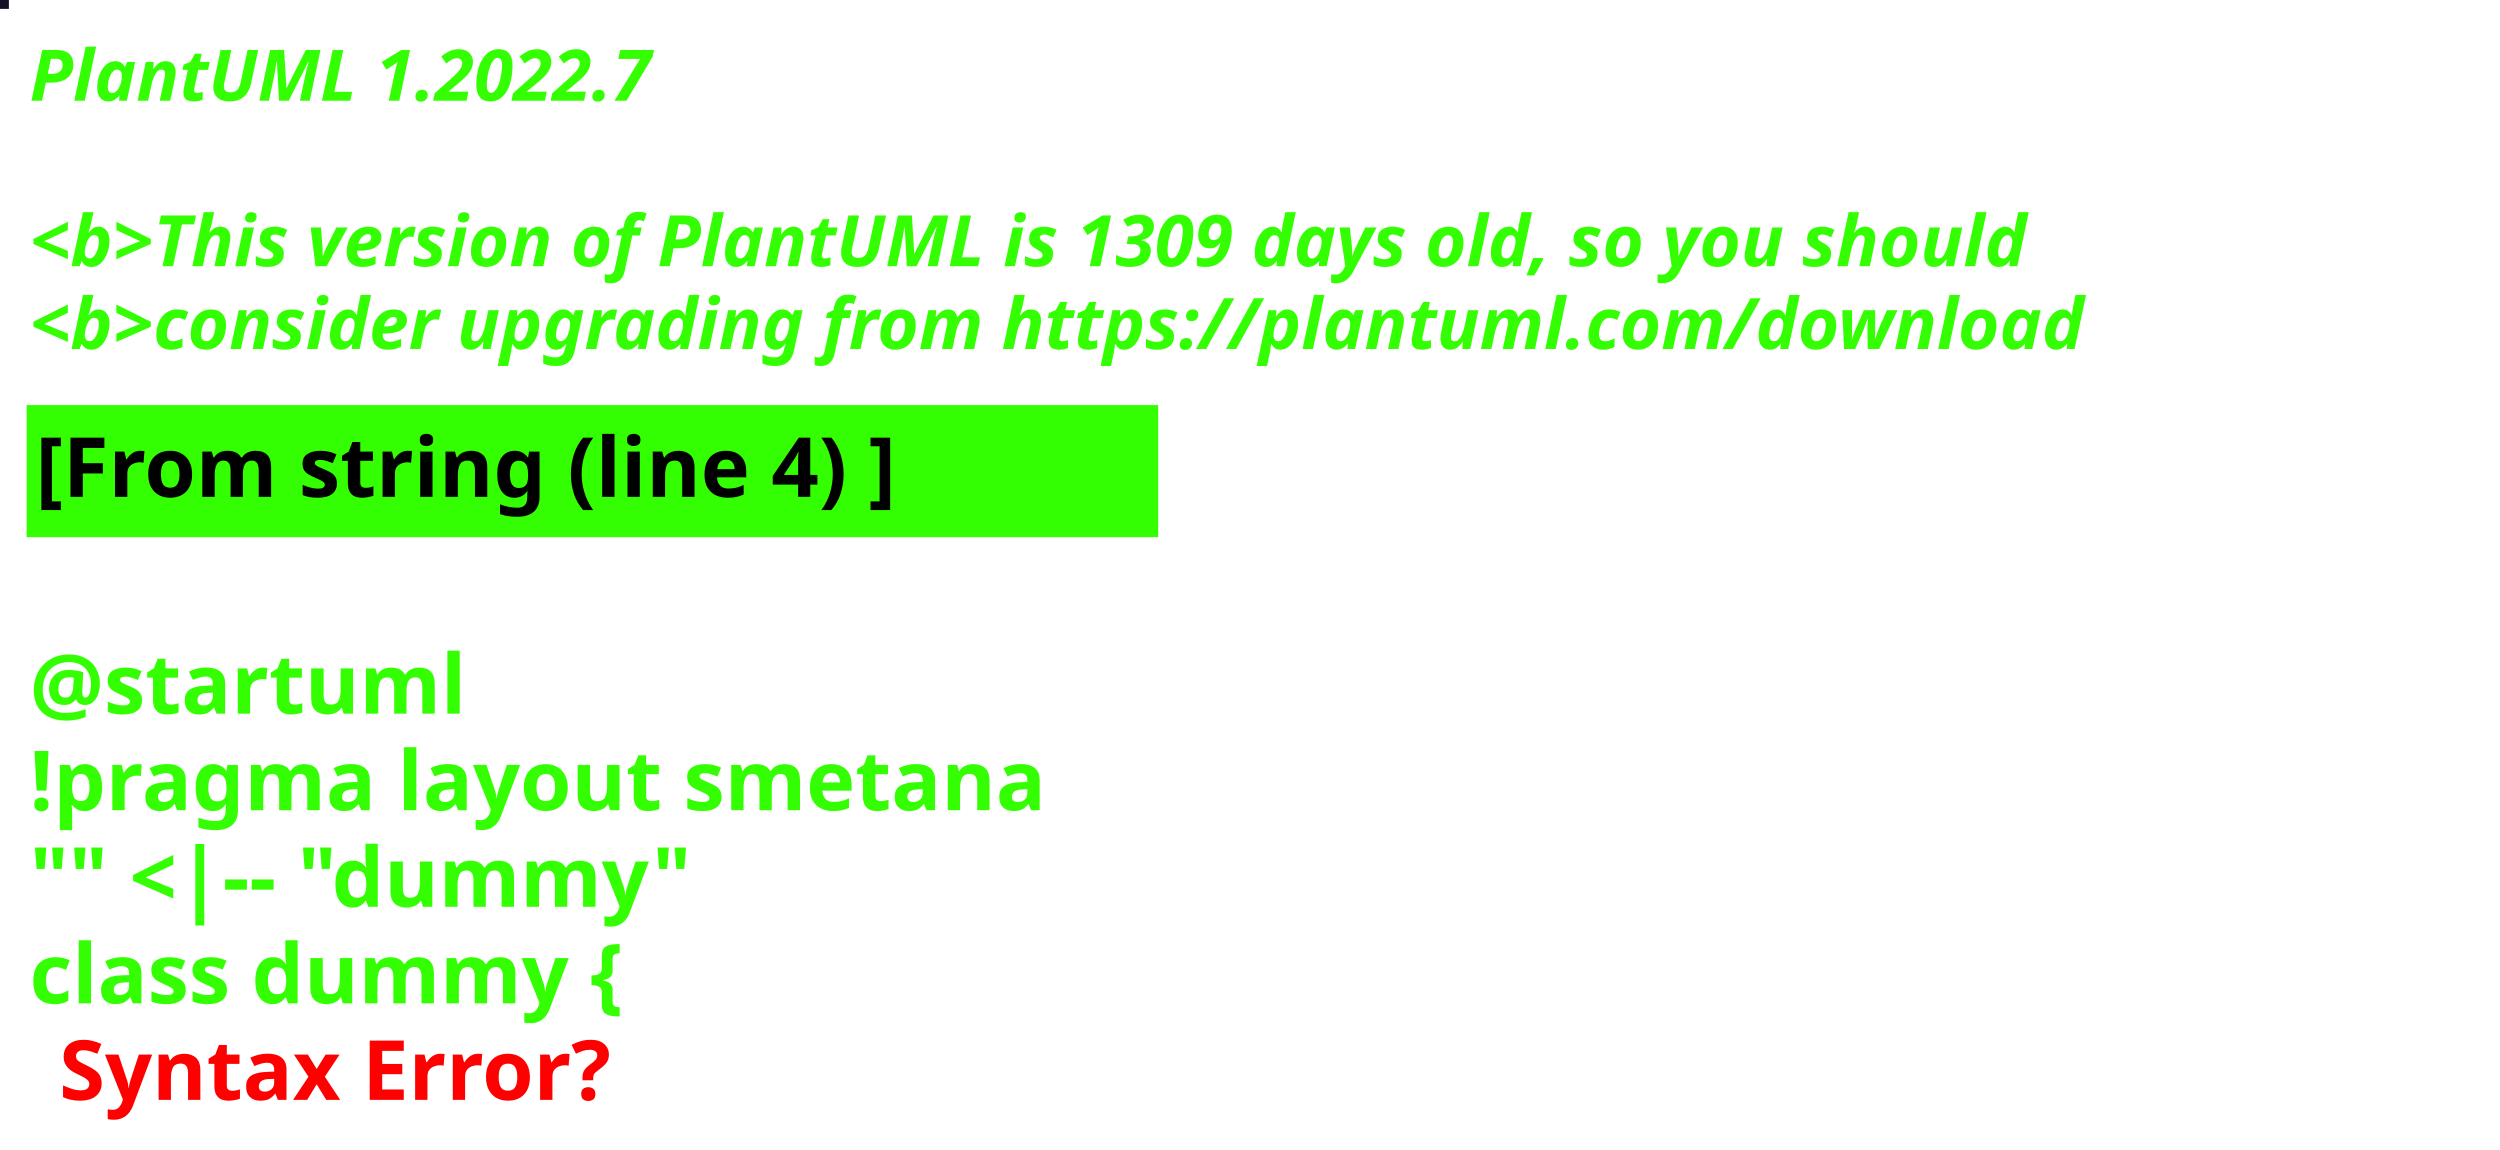
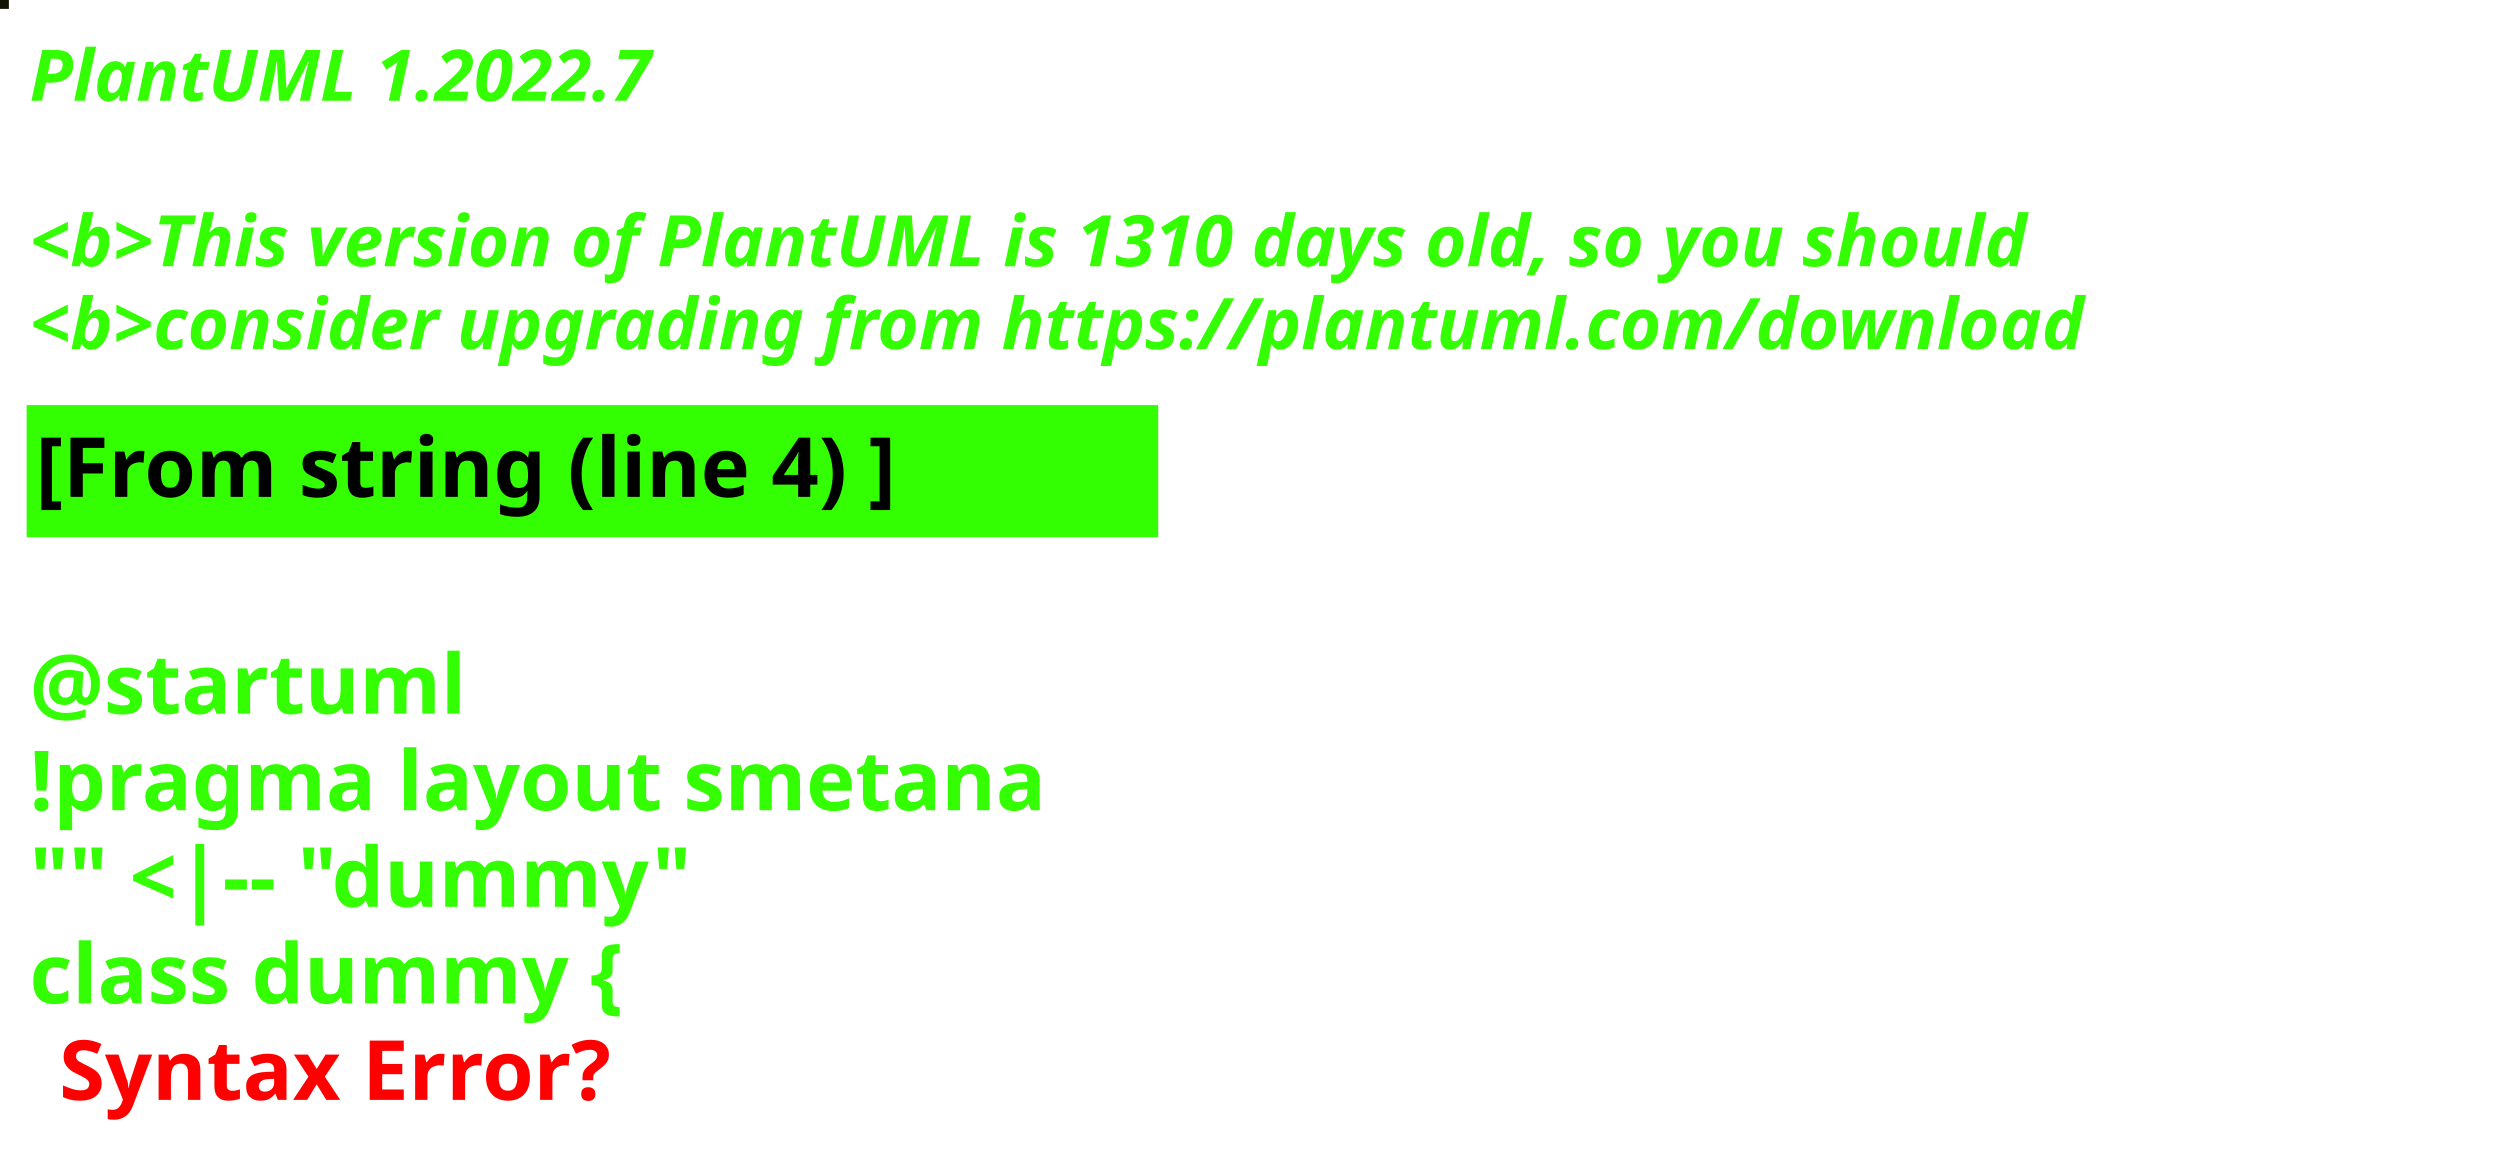
<svg xmlns="http://www.w3.org/2000/svg" contentStyleType="text/css" height="194px" preserveAspectRatio="none" style="width:422px;height:194px;background:#000000;" version="1.1" viewBox="0 0 422 194" width="422px" zoomAndPan="magnify">
  <defs />
  <g>
-     <rect fill="#141026" height="1" style="stroke:#141026;stroke-width:1.0;" width="1" x="0" y="0" />
+     <rect fill="#141403" height="1" style="stroke:#141403;stroke-width:1.0;" width="1" x="0" y="0" />
    <text fill="#33FF02" font-family="sans-serif" font-size="12" font-style="italic" font-weight="bold" lengthAdjust="spacing" textLength="127" x="5" y="17">PlantUML 1.2022.7</text>
    <text fill="#33FF02" font-family="sans-serif" font-size="12" font-style="italic" font-weight="bold" lengthAdjust="spacing" textLength="4" x="5" y="30.969"> </text>
-     <text fill="#33FF02" font-family="sans-serif" font-size="12" font-style="italic" font-weight="bold" lengthAdjust="spacing" textLength="407" x="5" y="44.938">&lt;b&gt;This version of PlantUML is 1309 days old, so you should</text>
+     <text fill="#33FF02" font-family="sans-serif" font-size="12" font-style="italic" font-weight="bold" lengthAdjust="spacing" textLength="407" x="5" y="44.938">&lt;b&gt;This version of PlantUML is 1310 days old, so you should</text>
    <text fill="#33FF02" font-family="sans-serif" font-size="12" font-style="italic" font-weight="bold" lengthAdjust="spacing" textLength="408" x="5" y="58.906">&lt;b&gt;consider upgrading from https://plantuml.com/download</text>
    <rect fill="#33FF02" height="21.297" style="stroke:#33FF02;stroke-width:1.0;" width="190" x="5" y="68.875" />
    <text fill="#000000" font-family="sans-serif" font-size="14" font-weight="bold" lengthAdjust="spacing" textLength="168" x="6" y="83.875">[From string (line 4) ]</text>
    <text fill="#33FF02" font-family="sans-serif" font-size="14" font-weight="bold" lengthAdjust="spacing" textLength="5" x="5" y="104.172"> </text>
    <text fill="#33FF02" font-family="sans-serif" font-size="14" font-weight="bold" lengthAdjust="spacing" textLength="79" x="5" y="120.469">@startuml</text>
    <text fill="#33FF02" font-family="sans-serif" font-size="14" font-weight="bold" lengthAdjust="spacing" textLength="190" x="5" y="136.766">!pragma layout smetana</text>
    <text fill="#33FF02" font-family="sans-serif" font-size="14" font-weight="bold" lengthAdjust="spacing" textLength="124" x="5" y="153.062">"" &lt;|-- "dummy"</text>
    <text fill="#33FF02" font-family="sans-serif" font-size="14" font-weight="bold" lengthAdjust="spacing" text-decoration="wavy underline" textLength="117" x="5" y="169.359">class dummy {</text>
    <text fill="#FF0000" font-family="sans-serif" font-size="14" font-weight="bold" lengthAdjust="spacing" textLength="106" x="10" y="185.656">Syntax Error?</text>
  </g>
</svg>
